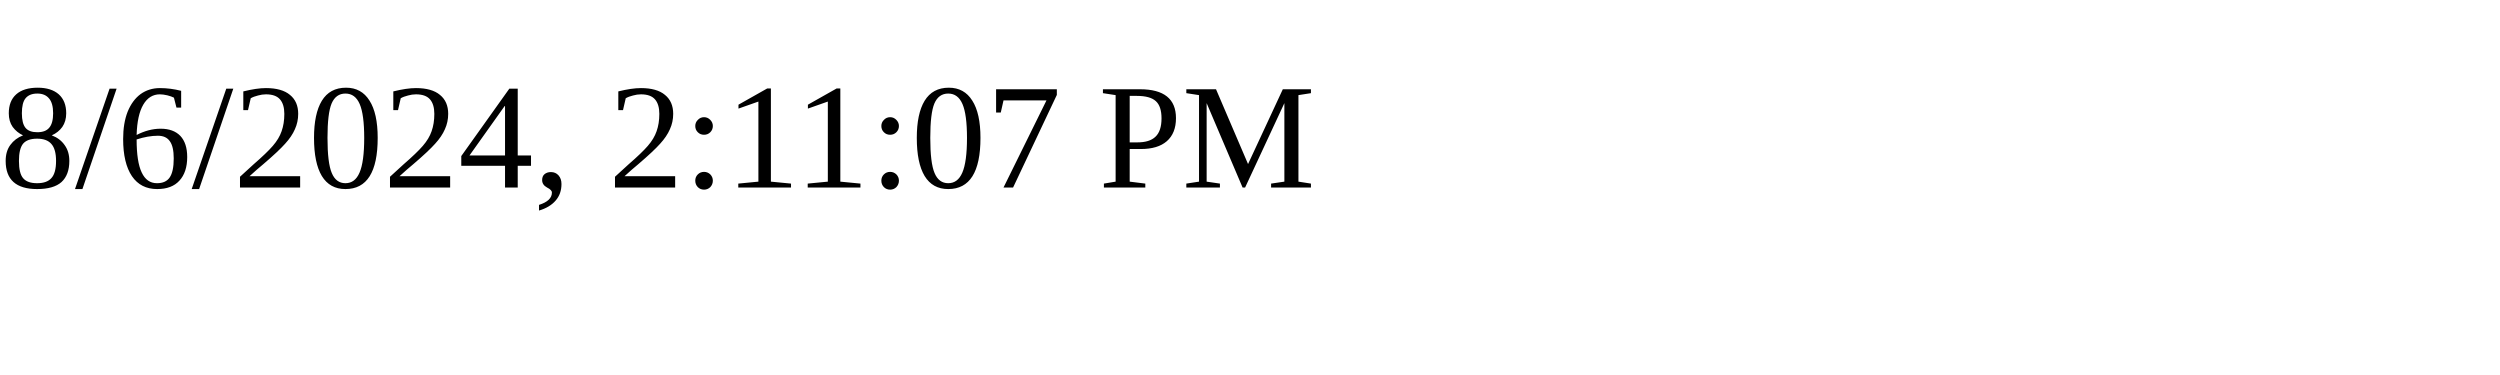
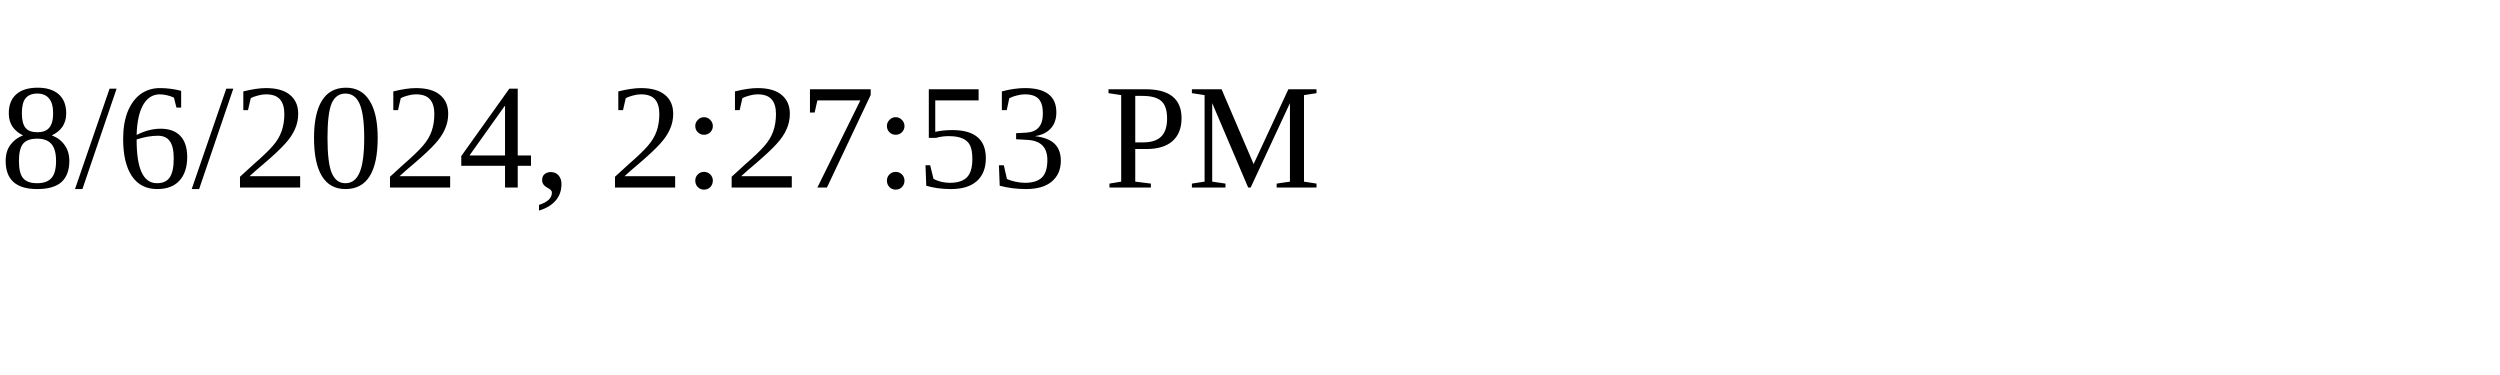
<svg xmlns="http://www.w3.org/2000/svg" height="30" width="200">
-   <text x="0" y="15">8/6/2024, 2:11:07 PM</text>
+   <text x="0" y="15">8/6/2024, 2:27:53 PM</text>
</svg>
